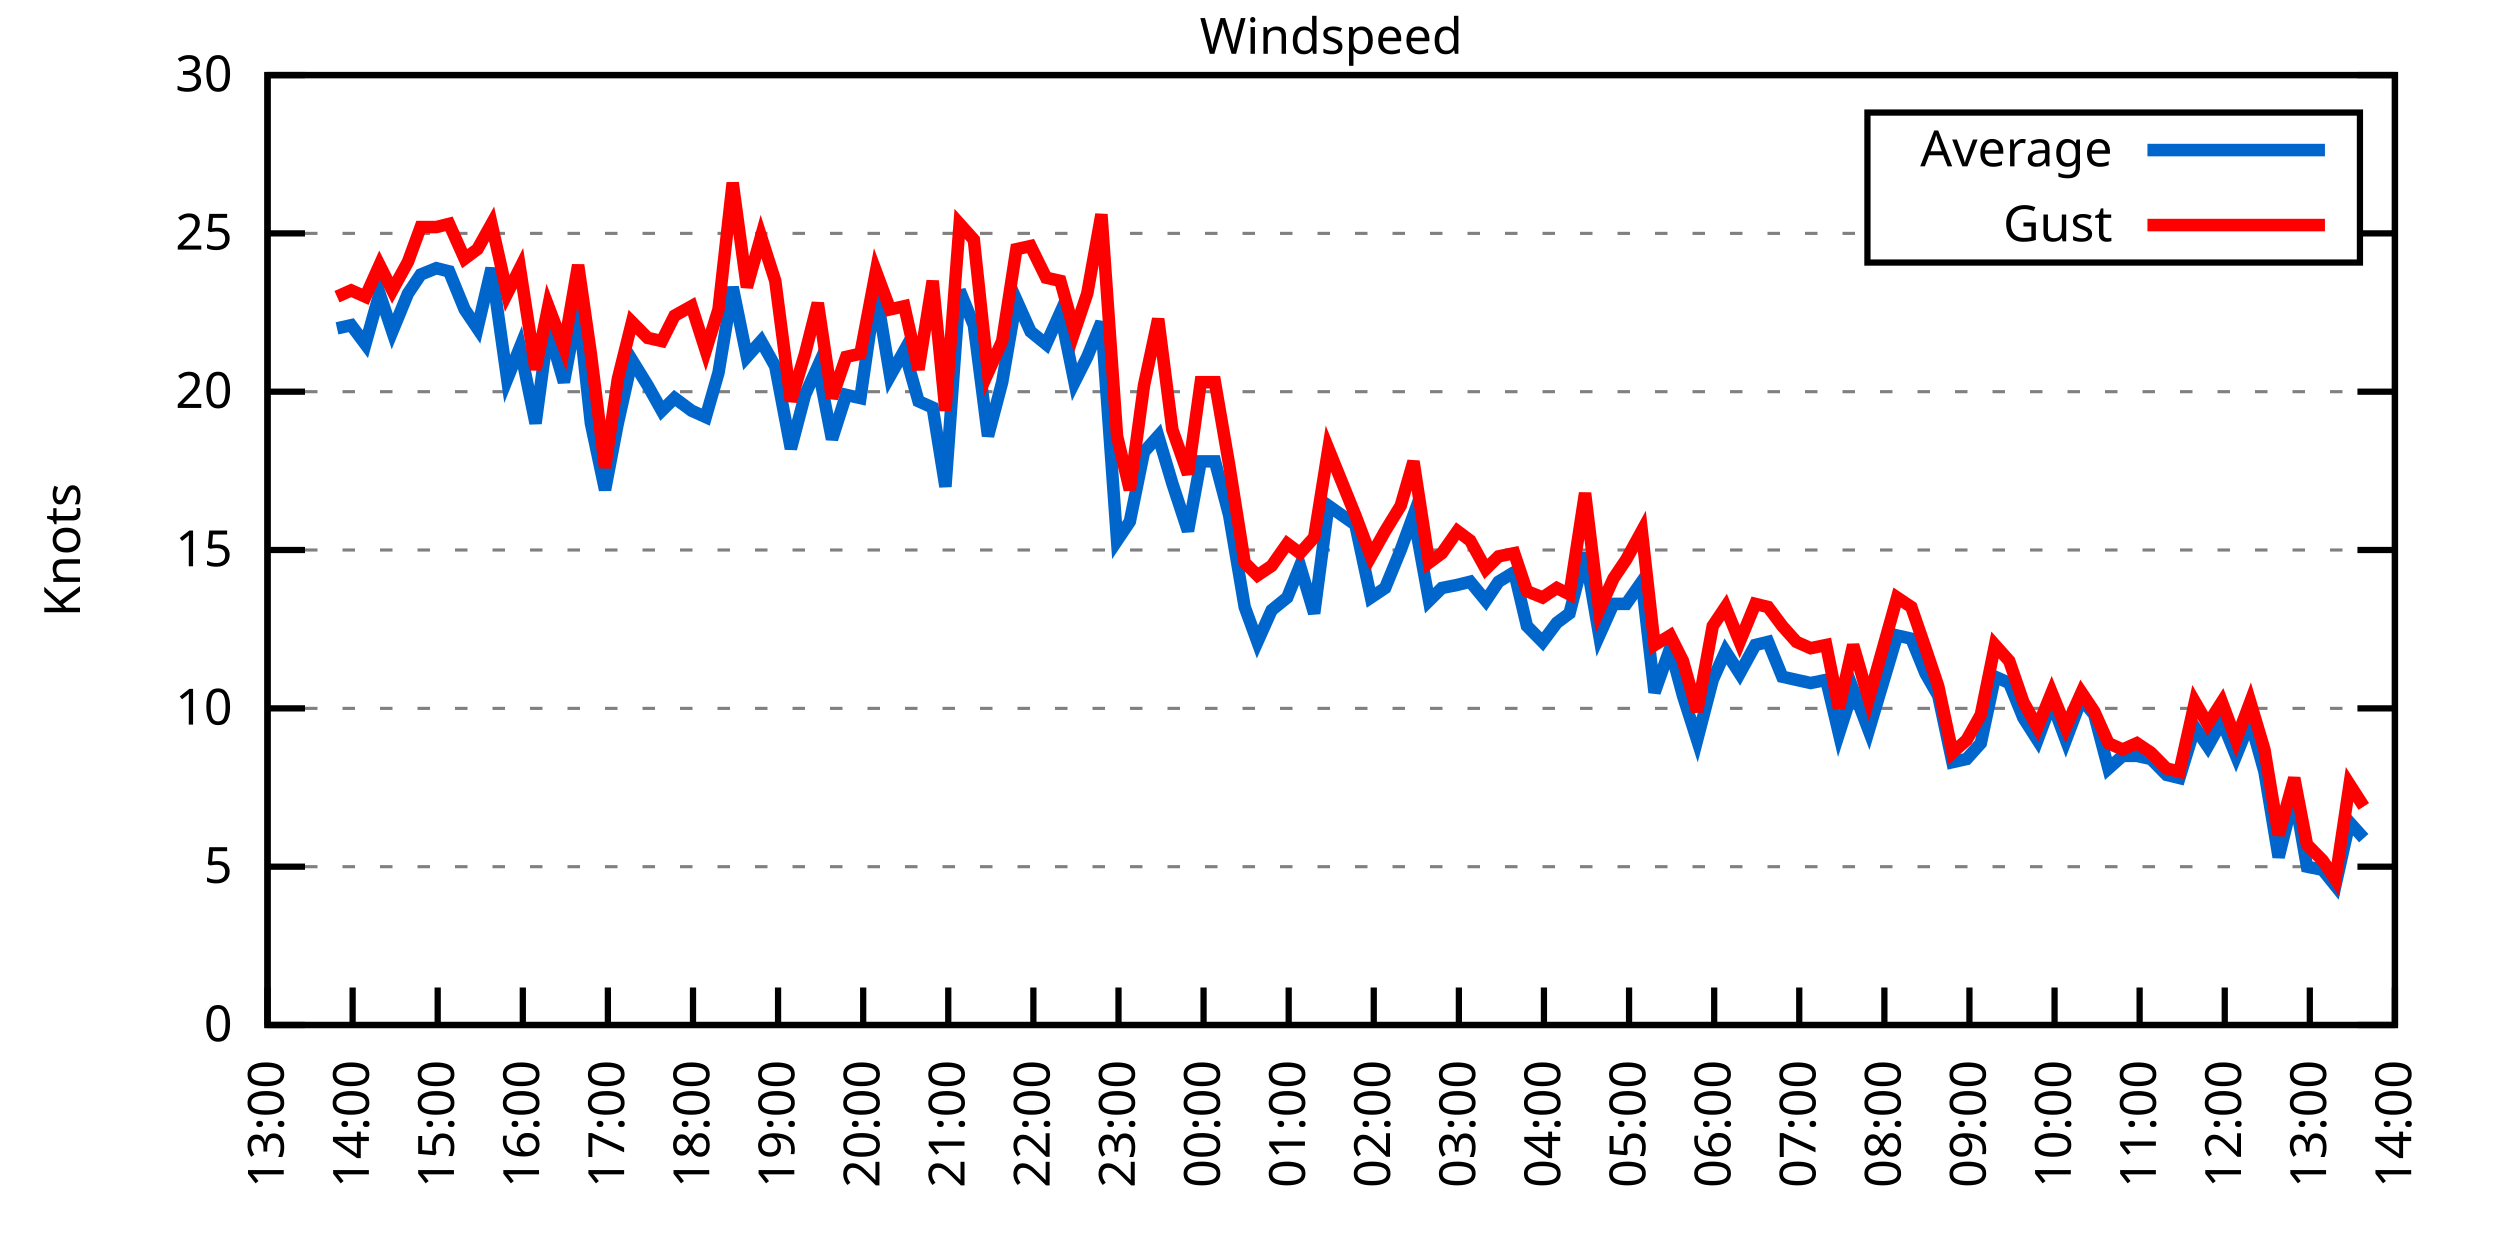
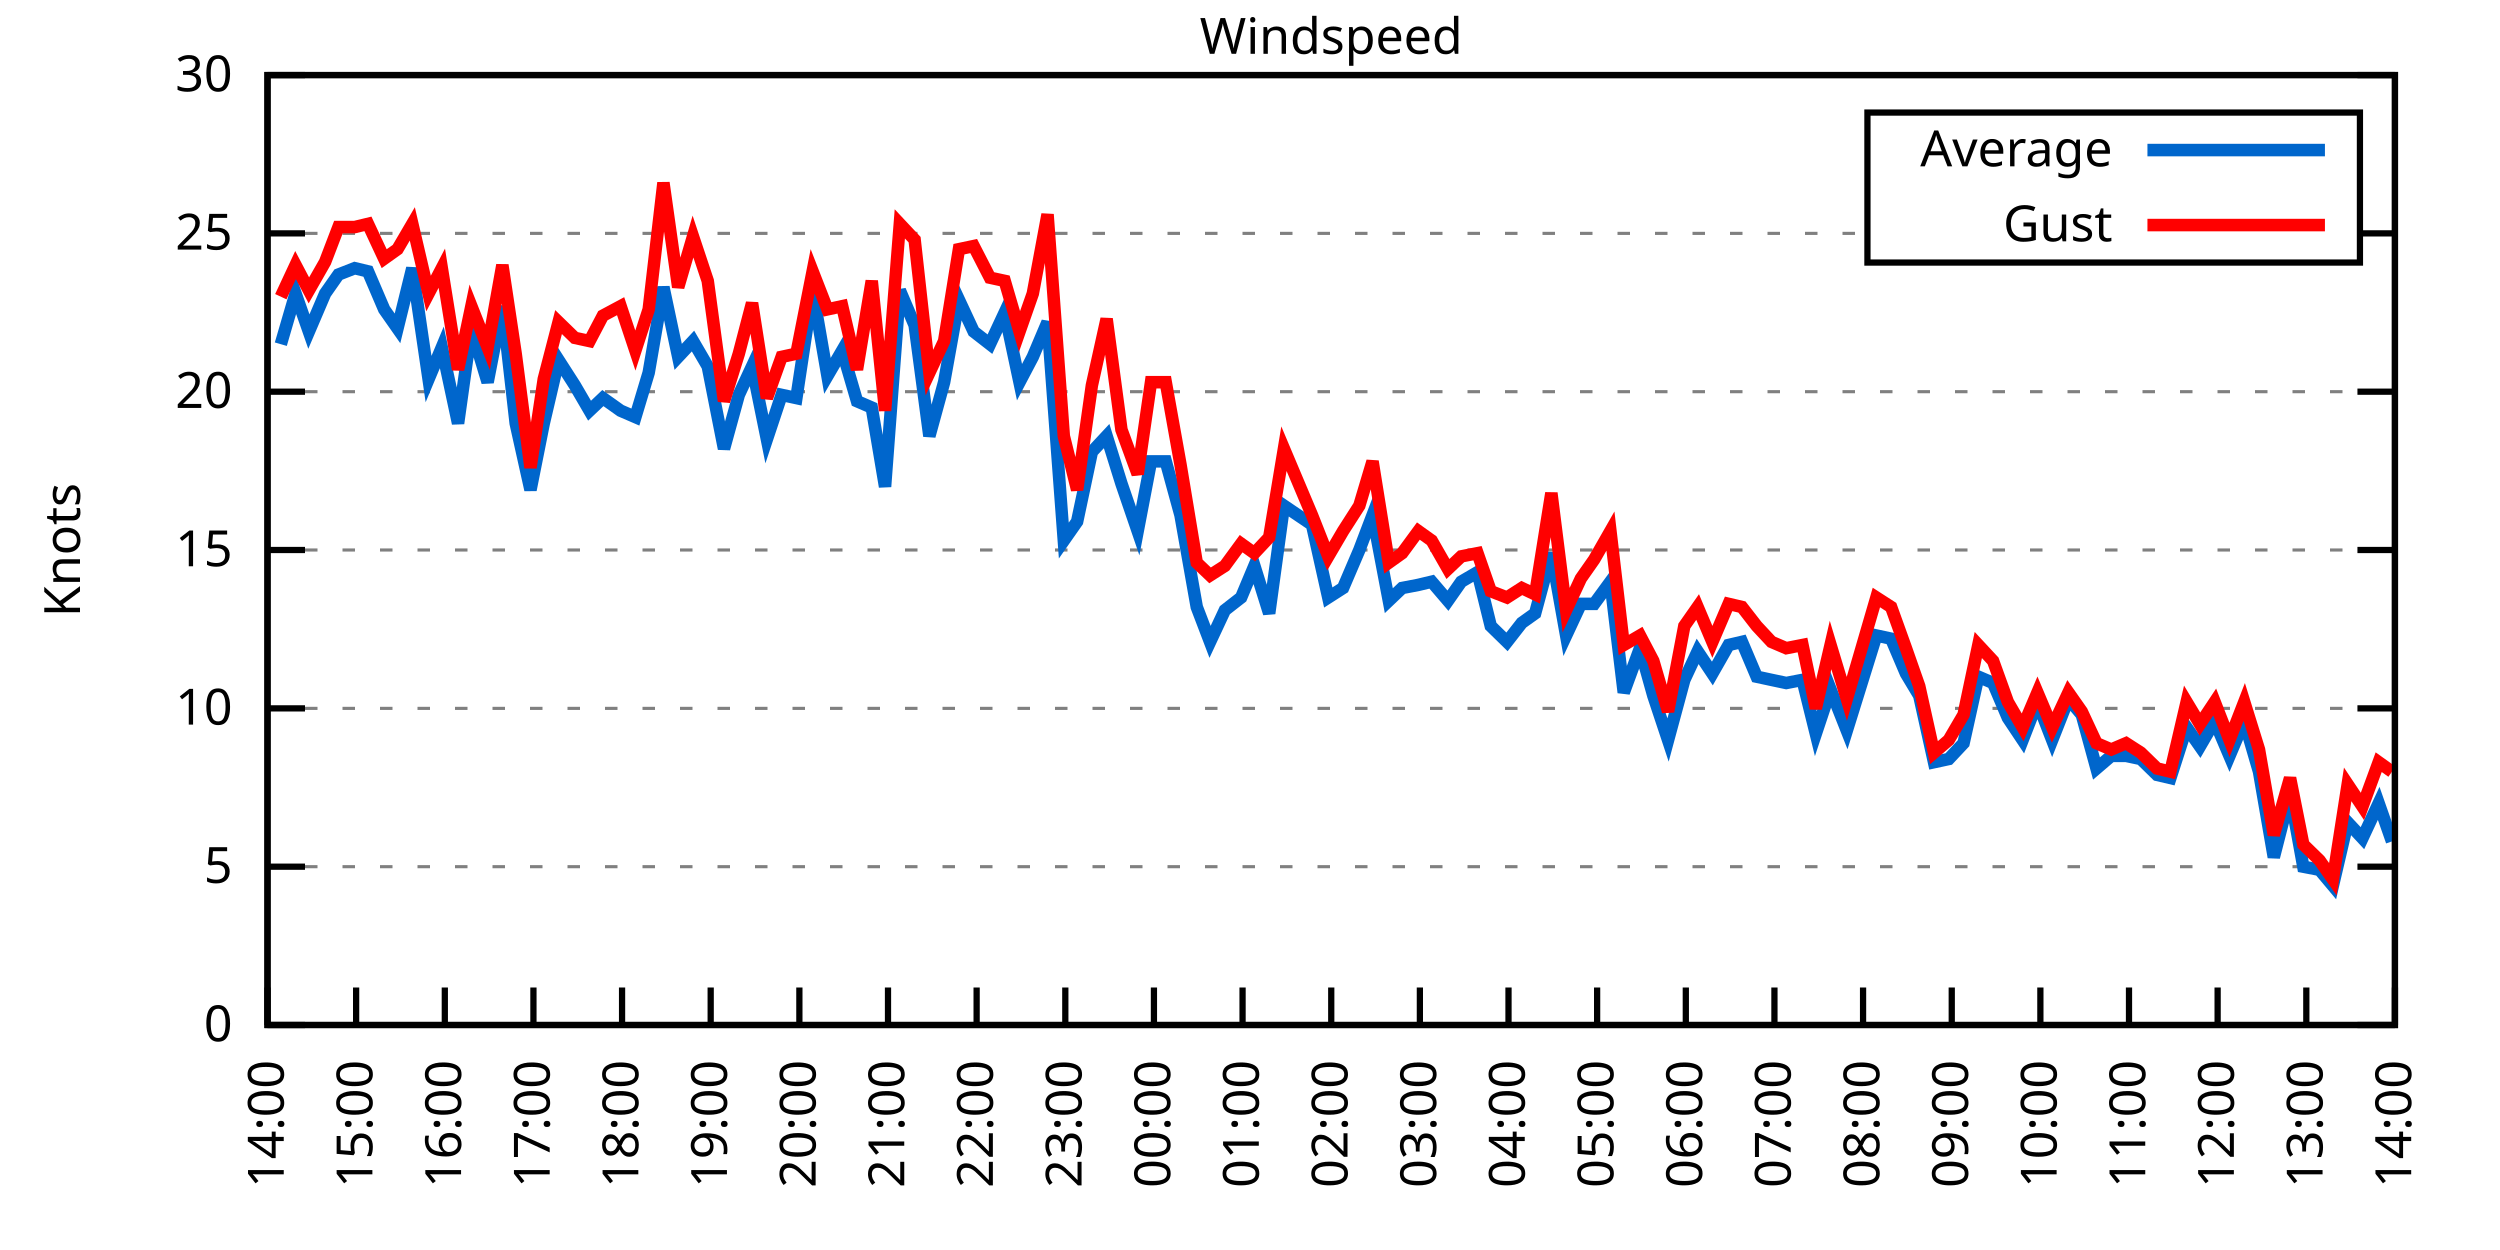
<svg xmlns="http://www.w3.org/2000/svg" xmlns:xlink="http://www.w3.org/1999/xlink" width="400" height="200" viewBox="0 0 400 200">
  <g id="gnuplot_canvas">
    <rect x="0" y="0" width="400" height="200" fill="none" />
    <defs>
      <circle id="gpDot" r="0.5" stroke-width="0.5" stroke="currentColor" />
      <path id="gpPt0" stroke-width="0.333" stroke="currentColor" d="M-1,0 h2 M0,-1 v2" />
      <path id="gpPt1" stroke-width="0.333" stroke="currentColor" d="M-1,-1 L1,1 M1,-1 L-1,1" />
      <path id="gpPt2" stroke-width="0.333" stroke="currentColor" d="M-1,0 L1,0 M0,-1 L0,1 M-1,-1 L1,1 M-1,1 L1,-1" />
      <rect id="gpPt3" stroke-width="0.333" stroke="currentColor" x="-1" y="-1" width="2" height="2" />
      <rect id="gpPt4" stroke-width="0.333" stroke="currentColor" fill="currentColor" x="-1" y="-1" width="2" height="2" />
      <circle id="gpPt5" stroke-width="0.333" stroke="currentColor" cx="0" cy="0" r="1" />
      <use xlink:href="#gpPt5" id="gpPt6" fill="currentColor" stroke="none" />
      <path id="gpPt7" stroke-width="0.333" stroke="currentColor" d="M0,-1.33 L-1.33,0.67 L1.33,0.67 z" />
      <use xlink:href="#gpPt7" id="gpPt8" fill="currentColor" stroke="none" />
      <use xlink:href="#gpPt7" id="gpPt9" stroke="currentColor" transform="rotate(180)" />
      <use xlink:href="#gpPt9" id="gpPt10" fill="currentColor" stroke="none" />
      <use xlink:href="#gpPt3" id="gpPt11" stroke="currentColor" transform="rotate(45)" />
      <use xlink:href="#gpPt11" id="gpPt12" fill="currentColor" stroke="none" />
      <path id="gpPt13" stroke-width="0.333" stroke="currentColor" d="M0,1.330 L1.265,0.411 L0.782,-1.067 L-0.782,-1.076 L-1.265,0.411 z" />
      <use xlink:href="#gpPt13" id="gpPt14" fill="currentColor" stroke="none" />
      <filter id="textbox" filterUnits="objectBoundingBox" x="0" y="0" height="1" width="1">
        <feFlood flood-color="white" flood-opacity="1" result="bgnd" />
        <feComposite in="SourceGraphic" in2="bgnd" operator="atop" />
      </filter>
      <filter id="greybox" filterUnits="objectBoundingBox" x="0" y="0" height="1" width="1">
        <feFlood flood-color="lightgrey" flood-opacity="1" result="grey" />
        <feComposite in="SourceGraphic" in2="grey" operator="atop" />
      </filter>
    </defs>
    <g fill="none" color="white" stroke="currentColor" stroke-width="1.00" stroke-linecap="butt" stroke-linejoin="miter">
</g>
    <g fill="none" color="black" stroke="currentColor" stroke-width="1.00" stroke-linecap="butt" stroke-linejoin="miter">
      <g stroke="none" shape-rendering="crispEdges">
        <polygon fill="rgb(255, 255, 255)" points="42.80,164.00 383.18,164.00 383.18,12.02 42.80,12.02 " />
      </g>
    </g>
    <g fill="none" color="black" stroke="currentColor" stroke-width="1.00" stroke-linecap="butt" stroke-linejoin="miter">
</g>
    <g fill="none" color="black" stroke="black" stroke-width="0.50" stroke-linecap="butt" stroke-linejoin="miter">
</g>
    <g fill="none" color="gray" stroke="currentColor" stroke-width="0.50" stroke-linecap="butt" stroke-linejoin="miter">
      <path stroke="gray" stroke-dasharray="2,4" class="gridline" d="M42.80,164.00 L383.19,164.00  " />
    </g>
    <g fill="none" color="gray" stroke="gray" stroke-width="1.00" stroke-linecap="butt" stroke-linejoin="miter">
</g>
    <g fill="none" color="black" stroke="currentColor" stroke-width="1.00" stroke-linecap="butt" stroke-linejoin="miter">
      <path stroke="black" d="M42.80,164.00 L48.80,164.00 M383.19,164.00 L377.19,164.00  " />
      <g transform="translate(37.20,166.60)" stroke="none" fill="black" font-family="Sans" font-size="8.00" text-anchor="end">
        <text>
          <tspan font-family="Sans"> 0</tspan>
        </text>
      </g>
    </g>
    <g fill="none" color="black" stroke="currentColor" stroke-width="1.00" stroke-linecap="butt" stroke-linejoin="miter">
</g>
    <g fill="none" color="black" stroke="black" stroke-width="0.50" stroke-linecap="butt" stroke-linejoin="miter">
</g>
    <g fill="none" color="gray" stroke="currentColor" stroke-width="0.50" stroke-linecap="butt" stroke-linejoin="miter">
      <path stroke="gray" stroke-dasharray="2,4" class="gridline" d="M42.80,138.67 L383.19,138.67  " />
    </g>
    <g fill="none" color="gray" stroke="gray" stroke-width="1.00" stroke-linecap="butt" stroke-linejoin="miter">
</g>
    <g fill="none" color="black" stroke="currentColor" stroke-width="1.00" stroke-linecap="butt" stroke-linejoin="miter">
      <path stroke="black" d="M42.80,138.67 L48.80,138.67 M383.19,138.67 L377.19,138.67  " />
      <g transform="translate(37.20,141.27)" stroke="none" fill="black" font-family="Sans" font-size="8.00" text-anchor="end">
        <text>
          <tspan font-family="Sans"> 5</tspan>
        </text>
      </g>
    </g>
    <g fill="none" color="black" stroke="currentColor" stroke-width="1.00" stroke-linecap="butt" stroke-linejoin="miter">
</g>
    <g fill="none" color="black" stroke="black" stroke-width="0.50" stroke-linecap="butt" stroke-linejoin="miter">
</g>
    <g fill="none" color="gray" stroke="currentColor" stroke-width="0.50" stroke-linecap="butt" stroke-linejoin="miter">
      <path stroke="gray" stroke-dasharray="2,4" class="gridline" d="M42.80,113.34 L383.19,113.34  " />
    </g>
    <g fill="none" color="gray" stroke="gray" stroke-width="1.00" stroke-linecap="butt" stroke-linejoin="miter">
</g>
    <g fill="none" color="black" stroke="currentColor" stroke-width="1.00" stroke-linecap="butt" stroke-linejoin="miter">
      <path stroke="black" d="M42.80,113.34 L48.80,113.34 M383.19,113.34 L377.19,113.34  " />
      <g transform="translate(37.20,115.94)" stroke="none" fill="black" font-family="Sans" font-size="8.00" text-anchor="end">
        <text>
          <tspan font-family="Sans"> 10</tspan>
        </text>
      </g>
    </g>
    <g fill="none" color="black" stroke="currentColor" stroke-width="1.00" stroke-linecap="butt" stroke-linejoin="miter">
</g>
    <g fill="none" color="black" stroke="black" stroke-width="0.50" stroke-linecap="butt" stroke-linejoin="miter">
</g>
    <g fill="none" color="gray" stroke="currentColor" stroke-width="0.50" stroke-linecap="butt" stroke-linejoin="miter">
      <path stroke="gray" stroke-dasharray="2,4" class="gridline" d="M42.80,88.00 L383.19,88.00  " />
    </g>
    <g fill="none" color="gray" stroke="gray" stroke-width="1.00" stroke-linecap="butt" stroke-linejoin="miter">
</g>
    <g fill="none" color="black" stroke="currentColor" stroke-width="1.00" stroke-linecap="butt" stroke-linejoin="miter">
      <path stroke="black" d="M42.80,88.00 L48.80,88.00 M383.19,88.00 L377.19,88.00  " />
      <g transform="translate(37.20,90.60)" stroke="none" fill="black" font-family="Sans" font-size="8.00" text-anchor="end">
        <text>
          <tspan font-family="Sans"> 15</tspan>
        </text>
      </g>
    </g>
    <g fill="none" color="black" stroke="currentColor" stroke-width="1.00" stroke-linecap="butt" stroke-linejoin="miter">
</g>
    <g fill="none" color="black" stroke="black" stroke-width="0.50" stroke-linecap="butt" stroke-linejoin="miter">
</g>
    <g fill="none" color="gray" stroke="currentColor" stroke-width="0.50" stroke-linecap="butt" stroke-linejoin="miter">
      <path stroke="gray" stroke-dasharray="2,4" class="gridline" d="M42.80,62.67 L383.19,62.67  " />
    </g>
    <g fill="none" color="gray" stroke="gray" stroke-width="1.00" stroke-linecap="butt" stroke-linejoin="miter">
</g>
    <g fill="none" color="black" stroke="currentColor" stroke-width="1.00" stroke-linecap="butt" stroke-linejoin="miter">
      <path stroke="black" d="M42.80,62.67 L48.80,62.67 M383.19,62.67 L377.19,62.67  " />
      <g transform="translate(37.20,65.27)" stroke="none" fill="black" font-family="Sans" font-size="8.00" text-anchor="end">
        <text>
          <tspan font-family="Sans"> 20</tspan>
        </text>
      </g>
    </g>
    <g fill="none" color="black" stroke="currentColor" stroke-width="1.00" stroke-linecap="butt" stroke-linejoin="miter">
</g>
    <g fill="none" color="black" stroke="black" stroke-width="0.50" stroke-linecap="butt" stroke-linejoin="miter">
</g>
    <g fill="none" color="gray" stroke="currentColor" stroke-width="0.50" stroke-linecap="butt" stroke-linejoin="miter">
      <path stroke="gray" stroke-dasharray="2,4" class="gridline" d="M42.80,37.34 L298.79,37.34 M377.59,37.34 L383.19,37.34  " />
    </g>
    <g fill="none" color="gray" stroke="gray" stroke-width="1.00" stroke-linecap="butt" stroke-linejoin="miter">
</g>
    <g fill="none" color="black" stroke="currentColor" stroke-width="1.00" stroke-linecap="butt" stroke-linejoin="miter">
      <path stroke="black" d="M42.80,37.34 L48.80,37.34 M383.19,37.34 L377.19,37.34  " />
      <g transform="translate(37.20,39.94)" stroke="none" fill="black" font-family="Sans" font-size="8.00" text-anchor="end">
        <text>
          <tspan font-family="Sans"> 25</tspan>
        </text>
      </g>
    </g>
    <g fill="none" color="black" stroke="currentColor" stroke-width="1.00" stroke-linecap="butt" stroke-linejoin="miter">
</g>
    <g fill="none" color="black" stroke="black" stroke-width="0.50" stroke-linecap="butt" stroke-linejoin="miter">
</g>
    <g fill="none" color="gray" stroke="currentColor" stroke-width="0.50" stroke-linecap="butt" stroke-linejoin="miter">
      <path stroke="gray" stroke-dasharray="2,4" class="gridline" d="M42.80,12.01 L383.19,12.01  " />
    </g>
    <g fill="none" color="gray" stroke="gray" stroke-width="1.00" stroke-linecap="butt" stroke-linejoin="miter">
</g>
    <g fill="none" color="black" stroke="currentColor" stroke-width="1.00" stroke-linecap="butt" stroke-linejoin="miter">
      <path stroke="black" d="M42.80,12.01 L48.80,12.01 M383.19,12.01 L377.19,12.01  " />
      <g transform="translate(37.20,14.61)" stroke="none" fill="black" font-family="Sans" font-size="8.00" text-anchor="end">
        <text>
          <tspan font-family="Sans"> 30</tspan>
        </text>
      </g>
    </g>
    <g fill="none" color="black" stroke="currentColor" stroke-width="1.00" stroke-linecap="butt" stroke-linejoin="miter">
      <path stroke="black" d="M42.80,164.00 L42.80,158.00  " />
      <g transform="translate(45.40,169.60) rotate(270.00)" stroke="none" fill="black" font-family="Sans" font-size="8.00" text-anchor="end">
        <text>
-           <tspan font-family="Sans">13:00</tspan>
-         </text>
-       </g>
-     </g>
-     <g fill="none" color="black" stroke="currentColor" stroke-width="1.00" stroke-linecap="butt" stroke-linejoin="miter">
-       <path stroke="black" d="M56.42,164.00 L56.42,158.00  " />
-       <g transform="translate(59.02,169.60) rotate(270.00)" stroke="none" fill="black" font-family="Sans" font-size="8.00" text-anchor="end">
-         <text>
          <tspan font-family="Sans">14:00</tspan>
        </text>
      </g>
    </g>
    <g fill="none" color="black" stroke="currentColor" stroke-width="1.00" stroke-linecap="butt" stroke-linejoin="miter">
-       <path stroke="black" d="M70.03,164.00 L70.03,158.00  " />
-       <g transform="translate(72.63,169.60) rotate(270.00)" stroke="none" fill="black" font-family="Sans" font-size="8.00" text-anchor="end">
+       <path stroke="black" d="M56.98,164.00 L56.98,158.00  " />
+       <g transform="translate(59.58,169.60) rotate(270.00)" stroke="none" fill="black" font-family="Sans" font-size="8.00" text-anchor="end">
        <text>
          <tspan font-family="Sans">15:00</tspan>
        </text>
      </g>
    </g>
    <g fill="none" color="black" stroke="currentColor" stroke-width="1.00" stroke-linecap="butt" stroke-linejoin="miter">
-       <path stroke="black" d="M83.65,164.00 L83.65,158.00  " />
-       <g transform="translate(86.25,169.60) rotate(270.00)" stroke="none" fill="black" font-family="Sans" font-size="8.00" text-anchor="end">
+       <path stroke="black" d="M71.17,164.00 L71.17,158.00  " />
+       <g transform="translate(73.77,169.60) rotate(270.00)" stroke="none" fill="black" font-family="Sans" font-size="8.00" text-anchor="end">
        <text>
          <tspan font-family="Sans">16:00</tspan>
        </text>
      </g>
    </g>
    <g fill="none" color="black" stroke="currentColor" stroke-width="1.00" stroke-linecap="butt" stroke-linejoin="miter">
-       <path stroke="black" d="M97.26,164.00 L97.26,158.00  " />
-       <g transform="translate(99.86,169.60) rotate(270.00)" stroke="none" fill="black" font-family="Sans" font-size="8.00" text-anchor="end">
+       <path stroke="black" d="M85.35,164.00 L85.35,158.00  " />
+       <g transform="translate(87.95,169.60) rotate(270.00)" stroke="none" fill="black" font-family="Sans" font-size="8.00" text-anchor="end">
        <text>
          <tspan font-family="Sans">17:00</tspan>
        </text>
      </g>
    </g>
    <g fill="none" color="black" stroke="currentColor" stroke-width="1.00" stroke-linecap="butt" stroke-linejoin="miter">
-       <path stroke="black" d="M110.88,164.00 L110.88,158.00  " />
-       <g transform="translate(113.48,169.60) rotate(270.00)" stroke="none" fill="black" font-family="Sans" font-size="8.00" text-anchor="end">
+       <path stroke="black" d="M99.53,164.00 L99.53,158.00  " />
+       <g transform="translate(102.13,169.60) rotate(270.00)" stroke="none" fill="black" font-family="Sans" font-size="8.00" text-anchor="end">
        <text>
          <tspan font-family="Sans">18:00</tspan>
        </text>
      </g>
    </g>
    <g fill="none" color="black" stroke="currentColor" stroke-width="1.00" stroke-linecap="butt" stroke-linejoin="miter">
-       <path stroke="black" d="M124.49,164.00 L124.49,158.00  " />
-       <g transform="translate(127.09,169.60) rotate(270.00)" stroke="none" fill="black" font-family="Sans" font-size="8.00" text-anchor="end">
+       <path stroke="black" d="M113.71,164.00 L113.71,158.00  " />
+       <g transform="translate(116.31,169.60) rotate(270.00)" stroke="none" fill="black" font-family="Sans" font-size="8.00" text-anchor="end">
        <text>
          <tspan font-family="Sans">19:00</tspan>
        </text>
      </g>
    </g>
    <g fill="none" color="black" stroke="currentColor" stroke-width="1.00" stroke-linecap="butt" stroke-linejoin="miter">
-       <path stroke="black" d="M138.11,164.00 L138.11,158.00  " />
-       <g transform="translate(140.71,169.60) rotate(270.00)" stroke="none" fill="black" font-family="Sans" font-size="8.00" text-anchor="end">
+       <path stroke="black" d="M127.90,164.00 L127.90,158.00  " />
+       <g transform="translate(130.50,169.60) rotate(270.00)" stroke="none" fill="black" font-family="Sans" font-size="8.00" text-anchor="end">
        <text>
          <tspan font-family="Sans">20:00</tspan>
        </text>
      </g>
    </g>
    <g fill="none" color="black" stroke="currentColor" stroke-width="1.00" stroke-linecap="butt" stroke-linejoin="miter">
-       <path stroke="black" d="M151.72,164.00 L151.72,158.00  " />
-       <g transform="translate(154.32,169.60) rotate(270.00)" stroke="none" fill="black" font-family="Sans" font-size="8.00" text-anchor="end">
+       <path stroke="black" d="M142.08,164.00 L142.08,158.00  " />
+       <g transform="translate(144.68,169.60) rotate(270.00)" stroke="none" fill="black" font-family="Sans" font-size="8.00" text-anchor="end">
        <text>
          <tspan font-family="Sans">21:00</tspan>
        </text>
      </g>
    </g>
    <g fill="none" color="black" stroke="currentColor" stroke-width="1.00" stroke-linecap="butt" stroke-linejoin="miter">
-       <path stroke="black" d="M165.34,164.00 L165.34,158.00  " />
-       <g transform="translate(167.94,169.60) rotate(270.00)" stroke="none" fill="black" font-family="Sans" font-size="8.00" text-anchor="end">
+       <path stroke="black" d="M156.26,164.00 L156.26,158.00  " />
+       <g transform="translate(158.86,169.60) rotate(270.00)" stroke="none" fill="black" font-family="Sans" font-size="8.00" text-anchor="end">
        <text>
          <tspan font-family="Sans">22:00</tspan>
        </text>
      </g>
    </g>
    <g fill="none" color="black" stroke="currentColor" stroke-width="1.00" stroke-linecap="butt" stroke-linejoin="miter">
-       <path stroke="black" d="M178.96,164.00 L178.96,158.00  " />
-       <g transform="translate(181.56,169.60) rotate(270.00)" stroke="none" fill="black" font-family="Sans" font-size="8.00" text-anchor="end">
+       <path stroke="black" d="M170.45,164.00 L170.45,158.00  " />
+       <g transform="translate(173.05,169.60) rotate(270.00)" stroke="none" fill="black" font-family="Sans" font-size="8.00" text-anchor="end">
        <text>
          <tspan font-family="Sans">23:00</tspan>
        </text>
      </g>
    </g>
    <g fill="none" color="black" stroke="currentColor" stroke-width="1.00" stroke-linecap="butt" stroke-linejoin="miter">
-       <path stroke="black" d="M192.57,164.00 L192.57,158.00  " />
-       <g transform="translate(195.17,169.60) rotate(270.00)" stroke="none" fill="black" font-family="Sans" font-size="8.00" text-anchor="end">
+       <path stroke="black" d="M184.63,164.00 L184.63,158.00  " />
+       <g transform="translate(187.23,169.60) rotate(270.00)" stroke="none" fill="black" font-family="Sans" font-size="8.00" text-anchor="end">
        <text>
          <tspan font-family="Sans">00:00</tspan>
        </text>
      </g>
    </g>
    <g fill="none" color="black" stroke="currentColor" stroke-width="1.00" stroke-linecap="butt" stroke-linejoin="miter">
-       <path stroke="black" d="M206.19,164.00 L206.19,158.00  " />
-       <g transform="translate(208.79,169.60) rotate(270.00)" stroke="none" fill="black" font-family="Sans" font-size="8.00" text-anchor="end">
+       <path stroke="black" d="M198.81,164.00 L198.81,158.00  " />
+       <g transform="translate(201.41,169.60) rotate(270.00)" stroke="none" fill="black" font-family="Sans" font-size="8.00" text-anchor="end">
        <text>
          <tspan font-family="Sans">01:00</tspan>
        </text>
      </g>
    </g>
    <g fill="none" color="black" stroke="currentColor" stroke-width="1.00" stroke-linecap="butt" stroke-linejoin="miter">
-       <path stroke="black" d="M219.80,164.00 L219.80,158.00  " />
-       <g transform="translate(222.40,169.60) rotate(270.00)" stroke="none" fill="black" font-family="Sans" font-size="8.00" text-anchor="end">
+       <path stroke="black" d="M213.00,164.00 L213.00,158.00  " />
+       <g transform="translate(215.60,169.60) rotate(270.00)" stroke="none" fill="black" font-family="Sans" font-size="8.00" text-anchor="end">
        <text>
          <tspan font-family="Sans">02:00</tspan>
        </text>
      </g>
    </g>
    <g fill="none" color="black" stroke="currentColor" stroke-width="1.00" stroke-linecap="butt" stroke-linejoin="miter">
-       <path stroke="black" d="M233.42,164.00 L233.42,158.00  " />
-       <g transform="translate(236.02,169.60) rotate(270.00)" stroke="none" fill="black" font-family="Sans" font-size="8.00" text-anchor="end">
+       <path stroke="black" d="M227.18,164.00 L227.18,158.00  " />
+       <g transform="translate(229.78,169.60) rotate(270.00)" stroke="none" fill="black" font-family="Sans" font-size="8.00" text-anchor="end">
        <text>
          <tspan font-family="Sans">03:00</tspan>
        </text>
      </g>
    </g>
    <g fill="none" color="black" stroke="currentColor" stroke-width="1.00" stroke-linecap="butt" stroke-linejoin="miter">
-       <path stroke="black" d="M247.03,164.00 L247.03,158.00  " />
-       <g transform="translate(249.63,169.60) rotate(270.00)" stroke="none" fill="black" font-family="Sans" font-size="8.00" text-anchor="end">
+       <path stroke="black" d="M241.36,164.00 L241.36,158.00  " />
+       <g transform="translate(243.96,169.60) rotate(270.00)" stroke="none" fill="black" font-family="Sans" font-size="8.00" text-anchor="end">
        <text>
          <tspan font-family="Sans">04:00</tspan>
        </text>
      </g>
    </g>
    <g fill="none" color="black" stroke="currentColor" stroke-width="1.00" stroke-linecap="butt" stroke-linejoin="miter">
-       <path stroke="black" d="M260.65,164.00 L260.65,158.00  " />
-       <g transform="translate(263.25,169.60) rotate(270.00)" stroke="none" fill="black" font-family="Sans" font-size="8.00" text-anchor="end">
+       <path stroke="black" d="M255.54,164.00 L255.54,158.00  " />
+       <g transform="translate(258.14,169.60) rotate(270.00)" stroke="none" fill="black" font-family="Sans" font-size="8.00" text-anchor="end">
        <text>
          <tspan font-family="Sans">05:00</tspan>
        </text>
      </g>
    </g>
    <g fill="none" color="black" stroke="currentColor" stroke-width="1.00" stroke-linecap="butt" stroke-linejoin="miter">
-       <path stroke="black" d="M274.27,164.00 L274.27,158.00  " />
-       <g transform="translate(276.87,169.60) rotate(270.00)" stroke="none" fill="black" font-family="Sans" font-size="8.00" text-anchor="end">
+       <path stroke="black" d="M269.73,164.00 L269.73,158.00  " />
+       <g transform="translate(272.33,169.60) rotate(270.00)" stroke="none" fill="black" font-family="Sans" font-size="8.00" text-anchor="end">
        <text>
          <tspan font-family="Sans">06:00</tspan>
        </text>
      </g>
    </g>
    <g fill="none" color="black" stroke="currentColor" stroke-width="1.00" stroke-linecap="butt" stroke-linejoin="miter">
-       <path stroke="black" d="M287.88,164.00 L287.88,158.00  " />
-       <g transform="translate(290.48,169.60) rotate(270.00)" stroke="none" fill="black" font-family="Sans" font-size="8.00" text-anchor="end">
+       <path stroke="black" d="M283.91,164.00 L283.91,158.00  " />
+       <g transform="translate(286.51,169.60) rotate(270.00)" stroke="none" fill="black" font-family="Sans" font-size="8.00" text-anchor="end">
        <text>
          <tspan font-family="Sans">07:00</tspan>
        </text>
      </g>
    </g>
    <g fill="none" color="black" stroke="currentColor" stroke-width="1.00" stroke-linecap="butt" stroke-linejoin="miter">
-       <path stroke="black" d="M301.50,164.00 L301.50,158.00  " />
-       <g transform="translate(304.10,169.60) rotate(270.00)" stroke="none" fill="black" font-family="Sans" font-size="8.00" text-anchor="end">
+       <path stroke="black" d="M298.09,164.00 L298.09,158.00  " />
+       <g transform="translate(300.69,169.60) rotate(270.00)" stroke="none" fill="black" font-family="Sans" font-size="8.00" text-anchor="end">
        <text>
          <tspan font-family="Sans">08:00</tspan>
        </text>
      </g>
    </g>
    <g fill="none" color="black" stroke="currentColor" stroke-width="1.00" stroke-linecap="butt" stroke-linejoin="miter">
-       <path stroke="black" d="M315.11,164.00 L315.11,158.00  " />
-       <g transform="translate(317.71,169.60) rotate(270.00)" stroke="none" fill="black" font-family="Sans" font-size="8.00" text-anchor="end">
+       <path stroke="black" d="M312.28,164.00 L312.28,158.00  " />
+       <g transform="translate(314.88,169.60) rotate(270.00)" stroke="none" fill="black" font-family="Sans" font-size="8.00" text-anchor="end">
        <text>
          <tspan font-family="Sans">09:00</tspan>
        </text>
      </g>
    </g>
    <g fill="none" color="black" stroke="currentColor" stroke-width="1.00" stroke-linecap="butt" stroke-linejoin="miter">
-       <path stroke="black" d="M328.73,164.00 L328.73,158.00  " />
-       <g transform="translate(331.33,169.60) rotate(270.00)" stroke="none" fill="black" font-family="Sans" font-size="8.00" text-anchor="end">
+       <path stroke="black" d="M326.46,164.00 L326.46,158.00  " />
+       <g transform="translate(329.06,169.60) rotate(270.00)" stroke="none" fill="black" font-family="Sans" font-size="8.00" text-anchor="end">
        <text>
          <tspan font-family="Sans">10:00</tspan>
        </text>
      </g>
    </g>
    <g fill="none" color="black" stroke="currentColor" stroke-width="1.00" stroke-linecap="butt" stroke-linejoin="miter">
-       <path stroke="black" d="M342.34,164.00 L342.34,158.00  " />
-       <g transform="translate(344.94,169.60) rotate(270.00)" stroke="none" fill="black" font-family="Sans" font-size="8.00" text-anchor="end">
+       <path stroke="black" d="M340.64,164.00 L340.64,158.00  " />
+       <g transform="translate(343.24,169.60) rotate(270.00)" stroke="none" fill="black" font-family="Sans" font-size="8.00" text-anchor="end">
        <text>
          <tspan font-family="Sans">11:00</tspan>
        </text>
      </g>
    </g>
    <g fill="none" color="black" stroke="currentColor" stroke-width="1.00" stroke-linecap="butt" stroke-linejoin="miter">
-       <path stroke="black" d="M355.96,164.00 L355.96,158.00  " />
-       <g transform="translate(358.56,169.60) rotate(270.00)" stroke="none" fill="black" font-family="Sans" font-size="8.00" text-anchor="end">
+       <path stroke="black" d="M354.82,164.00 L354.82,158.00  " />
+       <g transform="translate(357.42,169.60) rotate(270.00)" stroke="none" fill="black" font-family="Sans" font-size="8.00" text-anchor="end">
        <text>
          <tspan font-family="Sans">12:00</tspan>
        </text>
      </g>
    </g>
    <g fill="none" color="black" stroke="currentColor" stroke-width="1.00" stroke-linecap="butt" stroke-linejoin="miter">
-       <path stroke="black" d="M369.57,164.00 L369.57,158.00  " />
-       <g transform="translate(372.17,169.60) rotate(270.00)" stroke="none" fill="black" font-family="Sans" font-size="8.00" text-anchor="end">
+       <path stroke="black" d="M369.01,164.00 L369.01,158.00  " />
+       <g transform="translate(371.61,169.60) rotate(270.00)" stroke="none" fill="black" font-family="Sans" font-size="8.00" text-anchor="end">
        <text>
          <tspan font-family="Sans">13:00</tspan>
        </text>
      </g>
    </g>
    <g fill="none" color="black" stroke="currentColor" stroke-width="1.00" stroke-linecap="butt" stroke-linejoin="miter">
      <path stroke="black" d="M383.19,164.00 L383.19,158.00  " />
      <g transform="translate(385.79,169.60) rotate(270.00)" stroke="none" fill="black" font-family="Sans" font-size="8.00" text-anchor="end">
        <text>
          <tspan font-family="Sans">14:00</tspan>
        </text>
      </g>
    </g>
    <g fill="none" color="black" stroke="currentColor" stroke-width="1.00" stroke-linecap="butt" stroke-linejoin="miter">
</g>
    <g fill="none" color="black" stroke="currentColor" stroke-width="1.00" stroke-linecap="butt" stroke-linejoin="miter">
      <path stroke="black" d="M42.80,12.01 L42.80,164.00 L383.19,164.00 L383.19,12.01 L42.80,12.01 Z  " />
    </g>
    <g fill="none" color="black" stroke="currentColor" stroke-width="1.00" stroke-linecap="butt" stroke-linejoin="miter">
</g>
    <g fill="none" color="black" stroke="currentColor" stroke-width="1.00" stroke-linecap="butt" stroke-linejoin="miter">
      <path stroke="black" d="M298.79,42.01 L298.79,18.01 L377.59,18.01 L377.59,42.01 L298.79,42.01 Z  " />
    </g>
    <g id="Windspeed_plot_1">
      <g fill="none" color="white" stroke="black" stroke-width="2.00" stroke-linecap="butt" stroke-linejoin="miter">
</g>
      <g fill="none" color="black" stroke="currentColor" stroke-width="2.00" stroke-linecap="butt" stroke-linejoin="miter">
        <g transform="translate(337.99,26.61)" stroke="none" fill="black" font-family="Sans" font-size="8.00" text-anchor="end">
          <text>
            <tspan font-family="Sans">Average</tspan>
          </text>
        </g>
      </g>
      <g fill="none" color="black" stroke="currentColor" stroke-width="2.00" stroke-linecap="butt" stroke-linejoin="miter">
-         <path stroke="rgb(  0, 102, 204)" d="M343.59,24.01 L371.99,24.01 M53.92,52.54 L56.19,52.03 L58.46,55.07 L60.73,46.97 L62.77,53.05 L65.27,46.97   L67.31,43.93 L69.80,42.91 L71.85,43.42 L74.34,49.50 L76.39,52.54 L78.65,42.91 L81.15,60.65 L83.19,55.58   L85.69,67.74 L87.73,52.54 L90.23,61.15 L92.50,48.99 L94.54,67.74 L96.81,78.38 L98.85,67.74 L101.12,57.61   L103.62,61.66 L105.89,65.71 L107.93,63.69 L110.65,65.71 L112.92,66.73 L114.96,59.63 L117.23,45.95 L119.50,57.10   L121.77,54.57 L124.04,58.62 L126.54,71.79 L128.81,63.18 L130.85,58.62 L133.12,70.27 L135.39,63.18 L137.66,63.69   L140.15,46.46 L142.42,60.14 L144.69,56.09 L146.96,64.19 L149.23,65.21 L151.27,77.87 L153.54,46.46 L155.81,52.03   L158.08,69.77 L160.35,61.15 L162.62,47.98 L164.89,53.05 L167.38,55.07 L169.65,50.01 L171.92,61.15 L173.96,57.10   L176.23,51.53 L178.73,86.49 L180.77,83.45 L183.04,72.30 L185.31,69.77 L187.58,77.37 L190.08,84.97 L192.12,73.82   L194.39,73.82 L196.66,82.43 L199.15,97.12 L201.19,102.70 L203.46,97.63 L205.96,95.60 L208.00,90.54 L210.27,98.14   L212.54,80.91 L216.85,83.95 L219.35,95.60 L221.62,94.08 L224.11,88.00 L226.16,82.43 L228.65,96.11 L230.70,94.08   L233.19,93.58 L235.23,93.07 L237.73,96.11 L239.77,93.07 L242.27,91.55 L244.31,100.16 L246.81,102.70 L249.08,99.66   L251.12,98.14 L253.61,88.51 L255.88,101.68 L258.15,96.62 L260.20,96.62 L262.69,93.07 L264.73,110.80 L267.23,103.71   L269.27,111.31 L271.54,118.40 L274.04,108.78 L276.08,104.22 L278.35,107.76 L280.85,103.20 L282.89,102.70 L285.16,108.27   L287.43,108.78 L289.70,109.28 L292.19,108.78 L294.23,117.39 L296.50,110.30 L299.00,116.88 L303.54,101.68 L305.81,102.19   L308.08,107.76 L310.12,111.31 L312.39,121.95 L314.66,121.44 L316.93,118.91 L319.20,108.27 L321.47,109.28 L323.74,114.86   L326.00,118.40 L328.27,112.32 L330.54,118.40 L333.04,111.82 L335.08,114.35 L337.35,122.96 L339.62,120.94 L341.89,120.94   L344.16,121.44 L346.65,123.98 L348.70,124.48 L351.19,116.38 L353.24,119.42 L355.50,115.36 L357.77,120.94 L360.04,115.36   L362.31,123.47 L364.58,137.15 L367.08,127.02 L369.12,138.67 L371.62,139.17 L373.66,141.71 L375.93,131.58 L378.20,134.11    " />
+         <path stroke="rgb(  0, 102, 204)" d="M343.59,24.01 L371.99,24.01 M44.93,55.07 L47.29,46.97 L49.42,53.05 L52.02,46.97 L54.15,43.93 L56.75,42.91   L58.87,43.42 L61.47,49.50 L63.60,52.54 L65.97,42.91 L68.57,60.65 L70.69,55.58 L73.29,67.74 L75.42,52.54   L78.02,61.15 L80.38,48.99 L82.51,67.74 L84.88,78.38 L87.00,67.74 L89.37,57.61 L91.97,61.66 L94.33,65.71   L96.46,63.69 L99.30,65.71 L101.66,66.73 L103.79,59.63 L106.15,45.95 L108.51,57.10 L110.88,54.57 L113.24,58.62   L115.84,71.79 L118.21,63.18 L120.33,58.62 L122.70,70.27 L125.06,63.18 L127.42,63.69 L130.02,46.46 L132.39,60.14   L134.75,56.09 L137.12,64.19 L139.48,65.21 L141.61,77.87 L143.97,46.46 L146.34,52.03 L148.70,69.77 L151.06,61.15   L153.43,47.98 L155.79,53.05 L158.39,55.07 L160.75,50.01 L163.12,61.15 L165.25,57.10 L167.61,51.53 L170.21,86.49   L172.34,83.45 L174.70,72.30 L177.06,69.77 L179.43,77.37 L182.03,84.97 L184.16,73.82 L186.52,73.82 L188.88,82.43   L191.48,97.12 L193.61,102.70 L195.98,97.63 L198.58,95.60 L200.70,90.54 L203.07,98.14 L205.43,80.91 L209.92,83.95   L212.52,95.60 L214.89,94.08 L217.49,88.00 L219.61,82.43 L222.21,96.11 L224.34,94.08 L226.94,93.58 L229.07,93.07   L231.67,96.11 L233.80,93.07 L236.40,91.55 L238.52,100.16 L241.12,102.70 L243.49,99.66 L245.62,98.14 L248.22,88.51   L250.58,101.68 L252.94,96.62 L255.07,96.62 L257.67,93.07 L259.80,110.80 L262.40,103.71 L264.53,111.31 L266.89,118.40   L269.49,108.78 L271.62,104.22 L273.98,107.76 L276.58,103.20 L278.71,102.70 L281.07,108.27 L283.44,108.78 L285.80,109.28   L288.40,108.78 L290.53,117.39 L292.89,110.30 L295.49,116.88 L300.22,101.68 L302.58,102.19 L304.95,107.76 L307.08,111.31   L309.44,121.95 L311.80,121.44 L314.17,118.91 L316.53,108.27 L318.89,109.28 L321.26,114.86 L323.62,118.40 L325.99,112.32   L328.35,118.40 L330.95,111.82 L333.08,114.35 L335.44,122.96 L337.80,120.94 L340.17,120.94 L342.53,121.44 L345.13,123.98   L347.26,124.48 L349.86,116.38 L351.99,119.42 L354.35,115.36 L356.72,120.94 L359.08,115.36 L361.44,123.47 L363.81,137.15   L366.41,127.02 L368.53,138.67 L371.13,139.17 L373.26,141.71 L375.63,131.58 L377.99,134.11 L380.59,128.54 L382.72,134.62    " />
      </g>
    </g>
    <g id="Windspeed_plot_2">
      <g fill="none" color="black" stroke="currentColor" stroke-width="2.00" stroke-linecap="butt" stroke-linejoin="miter">
        <g transform="translate(337.99,38.61)" stroke="none" fill="black" font-family="Sans" font-size="8.00" text-anchor="end">
          <text>
            <tspan font-family="Sans">Gust</tspan>
          </text>
        </g>
      </g>
      <g fill="none" color="black" stroke="currentColor" stroke-width="2.00" stroke-linecap="butt" stroke-linejoin="miter">
-         <path stroke="rgb(255,   0,   0)" d="M343.59,36.01 L371.99,36.01 M53.92,47.47 L56.19,46.46 L58.46,47.47 L60.73,42.41 L62.77,46.46 L65.27,41.90   L67.31,36.33 L69.80,36.33 L71.85,35.82 L74.34,41.39 L76.39,39.87 L78.65,35.82 L81.15,46.97 L83.19,42.91   L85.69,59.13 L87.73,48.99 L90.23,55.58 L92.50,42.41 L94.54,56.59 L96.81,74.83 L98.85,60.65 L101.12,51.53   L103.62,54.06 L105.89,54.57 L107.93,50.51 L110.65,48.99 L112.92,56.09 L114.96,49.50 L117.23,29.24 L119.50,45.95   L121.77,37.85 L124.04,44.94 L126.54,64.19 L128.81,56.59 L130.85,48.49 L133.12,63.69 L135.39,57.10 L137.66,56.59   L140.15,43.42 L142.42,49.50 L144.69,48.99 L146.96,59.13 L149.23,44.94 L151.27,65.71 L153.54,35.82 L155.81,38.35   L158.08,59.63 L160.35,54.57 L162.62,39.87 L164.89,39.37 L167.38,44.43 L169.65,44.94 L171.92,53.05 L173.96,46.97   L176.23,34.30 L178.73,69.77 L180.77,78.38 L183.04,61.66 L185.31,51.02 L187.58,68.75 L190.08,75.85 L192.12,61.15   L194.39,61.15 L196.66,74.33 L199.15,90.03 L201.19,92.06 L203.46,90.54 L205.96,86.99 L208.00,88.51 L210.27,85.98   L212.54,71.79 L216.85,82.43 L219.35,89.02 L221.62,84.97 L224.11,80.91 L226.16,73.82 L228.65,90.03 L230.70,88.51   L233.19,84.97 L235.23,86.49 L237.73,91.04 L239.77,89.02 L242.27,88.51 L244.31,94.59 L246.81,95.60 L249.08,94.08   L251.12,95.10 L253.61,78.89 L255.88,97.63 L258.15,92.56 L260.20,89.52 L262.69,84.97 L264.73,103.20 L267.23,101.68   L269.27,105.74 L271.54,113.84 L274.04,100.16 L276.08,97.12 L278.35,102.70 L280.85,96.62 L282.89,97.12 L285.16,100.16   L287.43,102.70 L289.70,103.71 L292.19,103.20 L294.23,113.34 L296.50,103.20 L299.00,111.82 L303.54,95.60 L305.81,97.12   L308.08,103.71 L310.12,109.79 L312.39,120.43 L314.66,118.40 L316.93,114.35 L319.20,103.20 L321.47,105.74 L323.74,112.32   L326.00,116.38 L328.27,110.80 L330.54,116.38 L333.04,110.80 L335.08,113.84 L337.35,118.91 L339.62,119.92 L341.89,118.91   L344.16,120.43 L346.65,122.96 L348.70,123.47 L351.19,112.32 L353.24,115.87 L355.50,112.32 L357.77,118.40 L360.04,112.32   L362.31,119.92 L364.58,133.60 L367.08,124.48 L369.12,135.12 L371.62,137.66 L373.66,140.69 L375.93,125.50 L378.20,129.04    " />
+         <path stroke="rgb(255,   0,   0)" d="M343.59,36.01 L371.99,36.01 M44.93,47.47 L47.29,42.41 L49.42,46.46 L52.02,41.90 L54.15,36.33 L56.75,36.33   L58.87,35.82 L61.47,41.39 L63.60,39.87 L65.97,35.82 L68.57,46.97 L70.69,42.91 L73.29,59.13 L75.42,48.99   L78.02,55.58 L80.38,42.41 L82.51,56.59 L84.88,74.83 L87.00,60.65 L89.37,51.53 L91.97,54.06 L94.33,54.57   L96.46,50.51 L99.30,48.99 L101.66,56.09 L103.79,49.50 L106.15,29.24 L108.51,45.95 L110.88,37.85 L113.24,44.94   L115.84,64.19 L118.21,56.59 L120.33,48.49 L122.70,63.69 L125.06,57.10 L127.42,56.59 L130.02,43.42 L132.39,49.50   L134.75,48.99 L137.12,59.13 L139.48,44.94 L141.61,65.71 L143.97,35.82 L146.34,38.35 L148.70,59.63 L151.06,54.57   L153.43,39.87 L155.79,39.37 L158.39,44.43 L160.75,44.94 L163.12,53.05 L165.25,46.97 L167.61,34.30 L170.21,69.77   L172.34,78.38 L174.70,61.66 L177.06,51.02 L179.43,68.75 L182.03,75.85 L184.16,61.15 L186.52,61.15 L188.88,74.33   L191.48,90.03 L193.61,92.06 L195.98,90.54 L198.58,86.99 L200.70,88.51 L203.07,85.98 L205.43,71.79 L209.92,82.43   L212.52,89.02 L214.89,84.97 L217.49,80.91 L219.61,73.82 L222.21,90.03 L224.34,88.51 L226.94,84.97 L229.07,86.49   L231.67,91.04 L233.80,89.02 L236.40,88.51 L238.52,94.59 L241.12,95.60 L243.49,94.08 L245.62,95.10 L248.22,78.89   L250.58,97.63 L252.94,92.56 L255.07,89.52 L257.67,84.97 L259.80,103.20 L262.40,101.68 L264.53,105.74 L266.89,113.84   L269.49,100.16 L271.62,97.12 L273.98,102.70 L276.58,96.62 L278.71,97.12 L281.07,100.16 L283.44,102.70 L285.80,103.71   L288.40,103.20 L290.53,113.34 L292.89,103.20 L295.49,111.82 L300.22,95.60 L302.58,97.12 L304.95,103.71 L307.08,109.79   L309.44,120.43 L311.80,118.40 L314.17,114.35 L316.53,103.20 L318.89,105.74 L321.26,112.32 L323.62,116.38 L325.99,110.80   L328.35,116.38 L330.95,110.80 L333.08,113.84 L335.44,118.91 L337.80,119.92 L340.17,118.91 L342.53,120.43 L345.13,122.96   L347.26,123.47 L349.86,112.32 L351.99,115.87 L354.35,112.32 L356.72,118.40 L359.08,112.32 L361.44,119.92 L363.81,133.60   L366.41,124.48 L368.53,135.12 L371.13,137.66 L373.26,140.69 L375.63,125.50 L377.99,129.04 L380.59,121.95 L382.72,123.47    " />
      </g>
    </g>
    <g fill="none" color="black" stroke="currentColor" stroke-width="2.00" stroke-linecap="butt" stroke-linejoin="miter">
</g>
    <g fill="none" color="black" stroke="black" stroke-width="1.00" stroke-linecap="butt" stroke-linejoin="miter">
</g>
    <g fill="none" color="black" stroke="currentColor" stroke-width="1.00" stroke-linecap="butt" stroke-linejoin="miter">
      <path stroke="black" d="M42.80,12.01 L42.80,164.00 L383.19,164.00 L383.19,12.01 L42.80,12.01 Z  " />
      <g transform="translate(12.80,88.01) rotate(270.00)" stroke="none" fill="black" font-family="Sans" font-size="8.00" text-anchor="middle">
        <text>
          <tspan font-family="Sans">Knots</tspan>
        </text>
      </g>
    </g>
    <g fill="none" color="black" stroke="currentColor" stroke-width="1.00" stroke-linecap="butt" stroke-linejoin="miter">
</g>
    <g fill="none" color="black" stroke="currentColor" stroke-width="1.00" stroke-linecap="butt" stroke-linejoin="miter">
      <g transform="translate(212.99,8.61)" stroke="none" fill="black" font-family="Sans" font-size="8.00" text-anchor="middle">
        <text>
          <tspan font-family="Sans">Windspeed</tspan>
        </text>
      </g>
    </g>
    <g fill="none" color="black" stroke="currentColor" stroke-width="1.00" stroke-linecap="butt" stroke-linejoin="miter">
</g>
  </g>
</svg>
